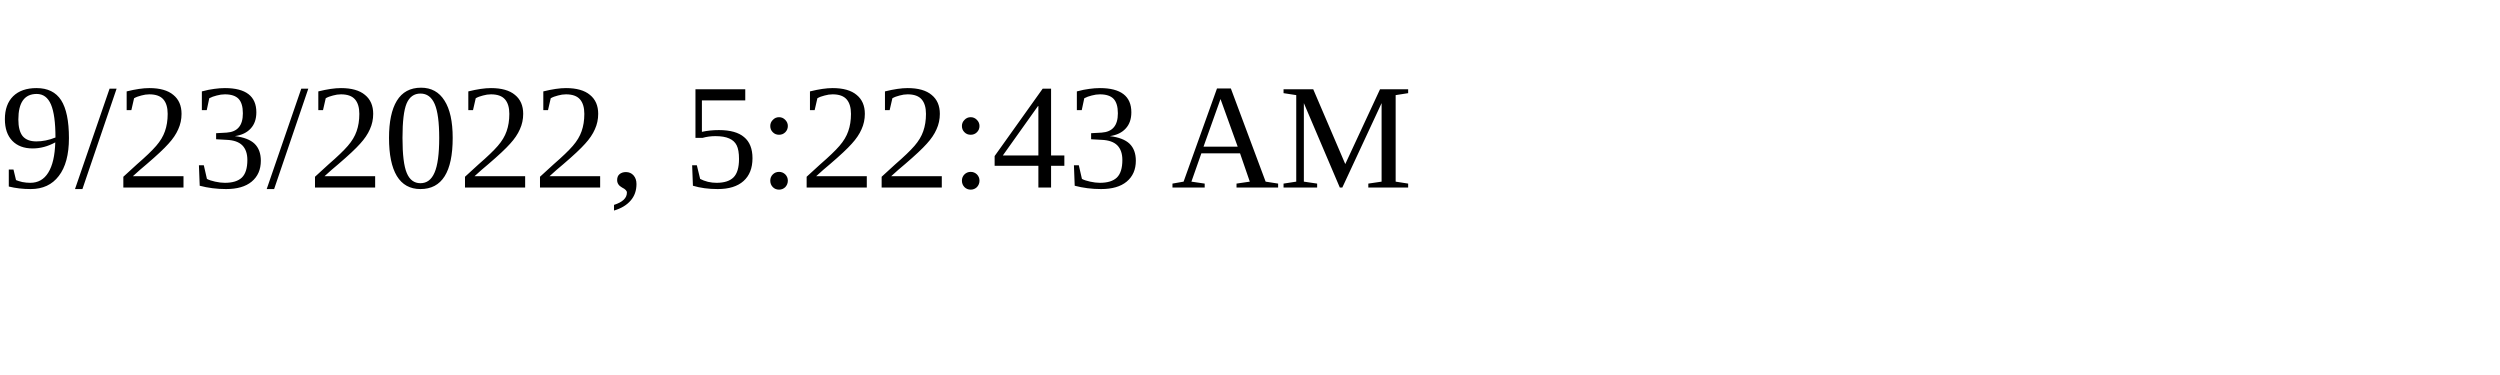
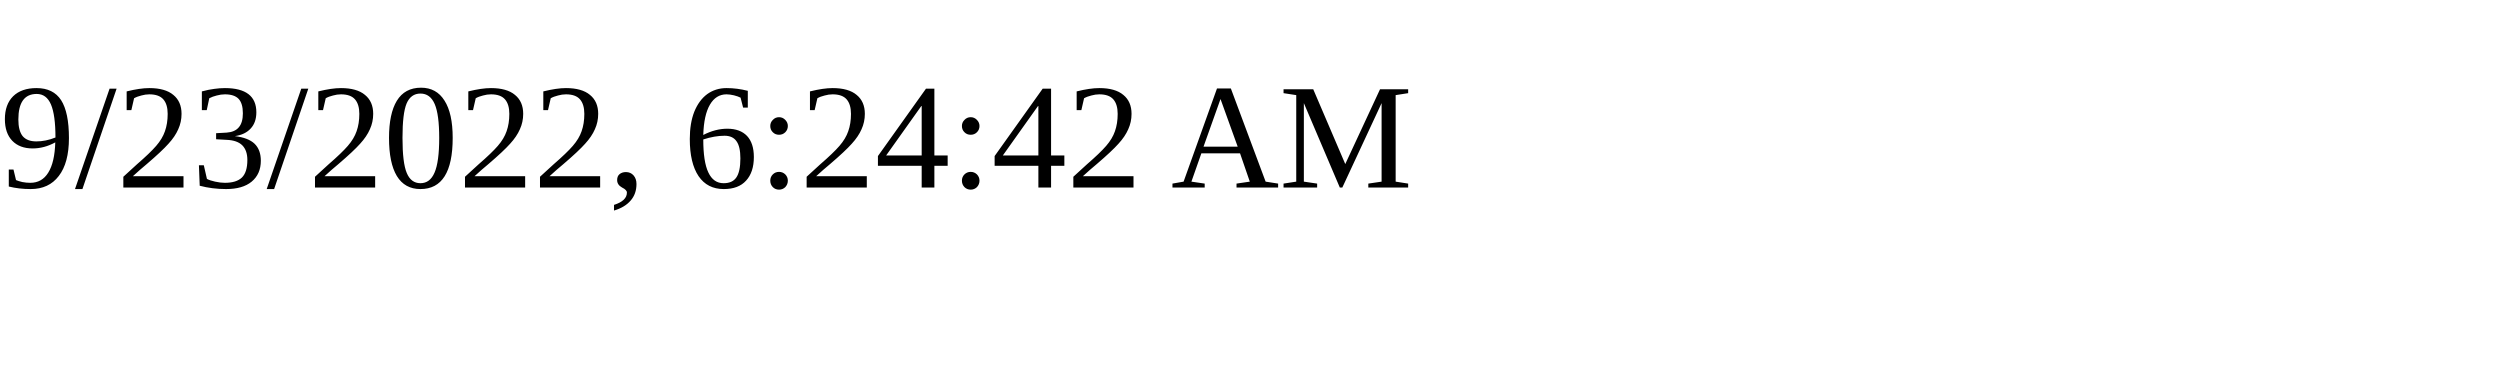
<svg xmlns="http://www.w3.org/2000/svg" height="30" width="200">
-   <text x="0" y="15">9/23/2022, 5:22:43 AM</text>
+   <text x="0" y="15">9/23/2022, 6:24:42 AM</text>
</svg>
